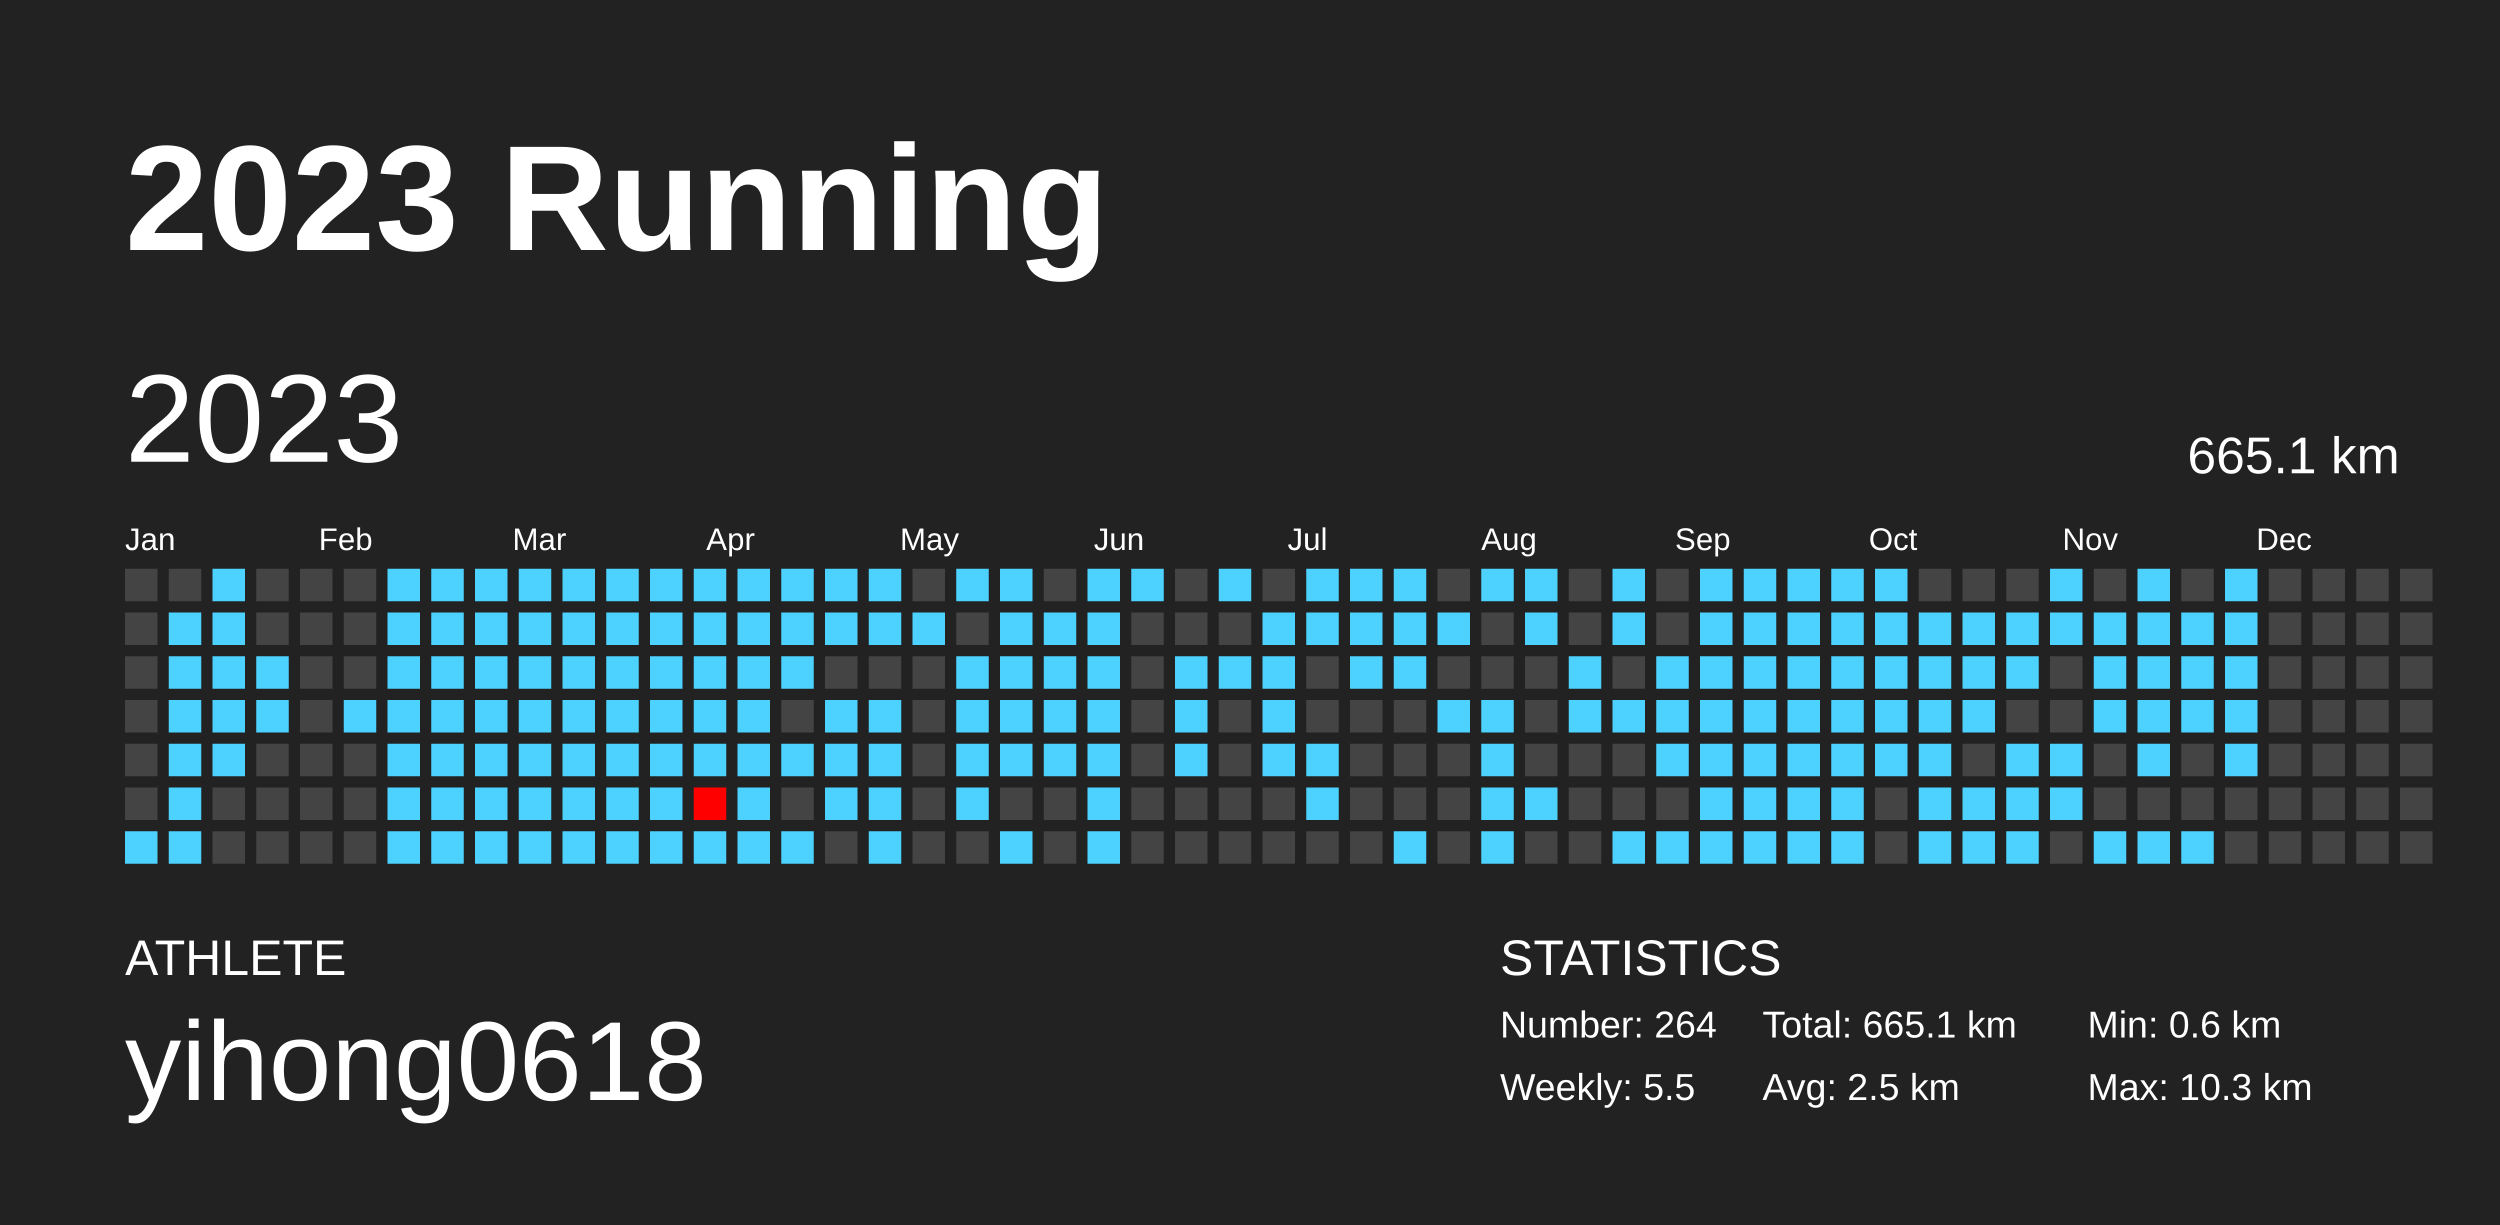
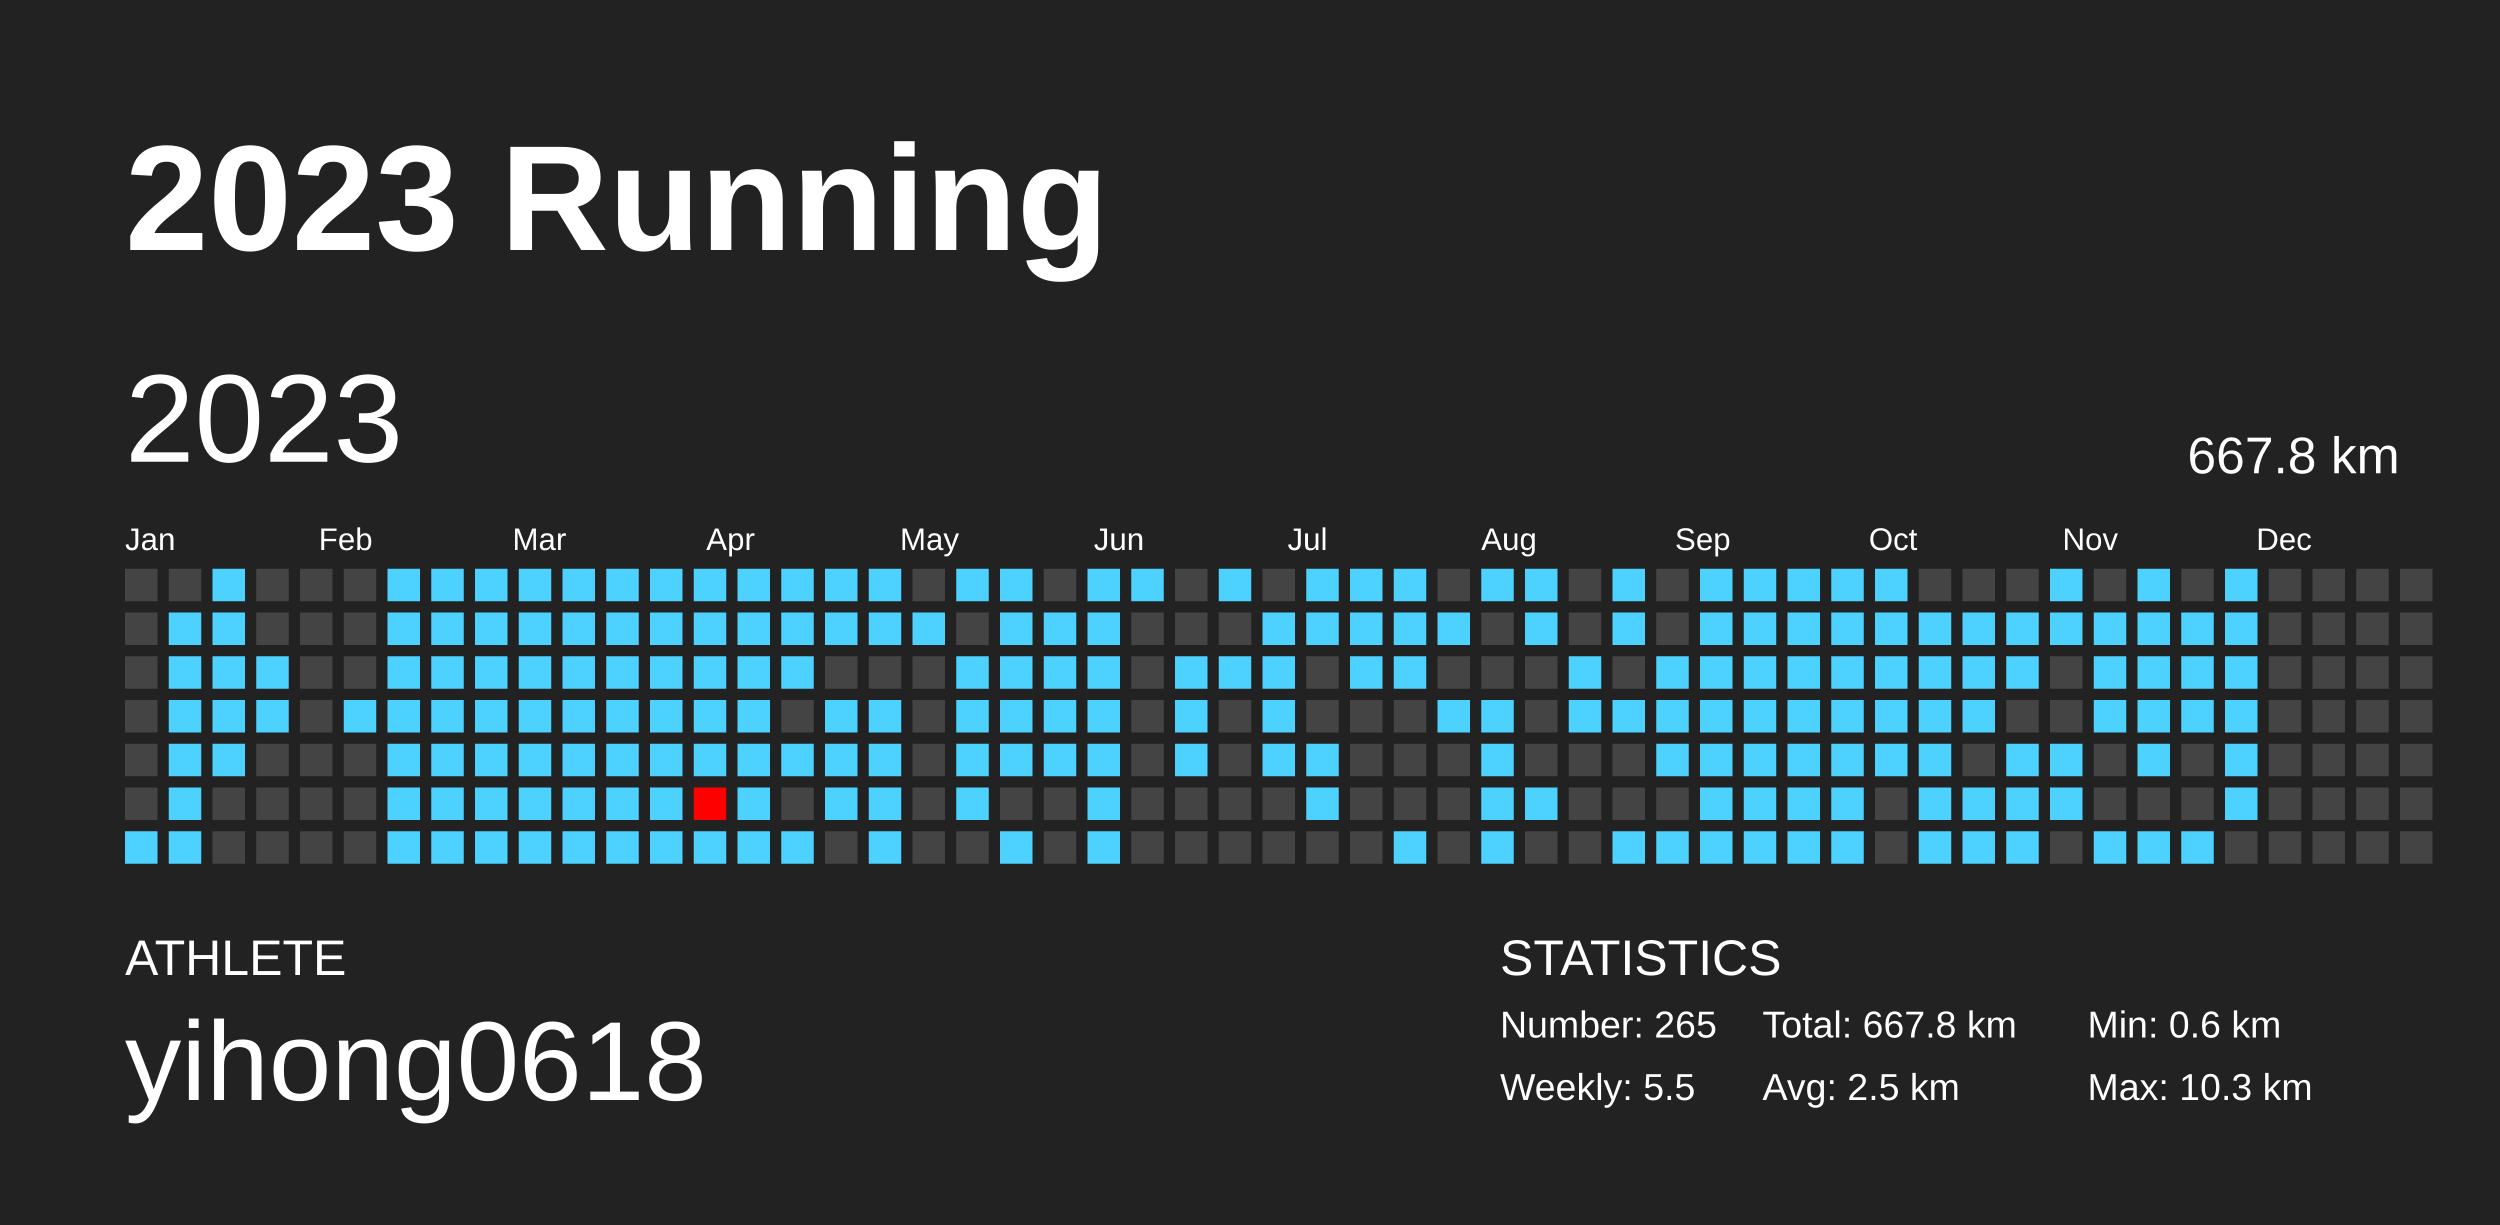
<svg xmlns="http://www.w3.org/2000/svg" baseProfile="full" height="98mm" version="1.1" viewBox="0,0,200,98" width="200mm">
  <defs />
  <rect fill="#222222" height="98" width="200" x="0" y="0" />
  <text fill="#FFFFFF" style="font-size:12px; font-family:Arial; font-weight:bold;" x="10" y="20">2023 Running</text>
  <text fill="#FFFFFF" style="font-size:4px; font-family:Arial" x="10" y="78">ATHLETE</text>
  <text fill="#FFFFFF" style="font-size:9px; font-family:Arial" x="10" y="88">yihong0618</text>
  <text fill="#FFFFFF" style="font-size:4px; font-family:Arial" x="120" y="78">STATISTICS</text>
-   <text fill="#FFFFFF" style="font-size:3px; font-family:Arial" x="120" y="83">Number: 264</text>
+   <text fill="#FFFFFF" style="font-size:3px; font-family:Arial" x="120" y="83">Number: 265</text>
  <text fill="#FFFFFF" style="font-size:3px; font-family:Arial" x="120" y="88">Weekly: 5.5</text>
-   <text fill="#FFFFFF" style="font-size:3px; font-family:Arial" x="141" y="83">Total: 665.1 km</text>
+   <text fill="#FFFFFF" style="font-size:3px; font-family:Arial" x="141" y="83">Total: 667.8 km</text>
  <text fill="#FFFFFF" style="font-size:3px; font-family:Arial" x="141" y="88">Avg: 2.5 km</text>
  <text fill="#FFFFFF" style="font-size:3px; font-family:Arial" x="167" y="83">Min: 0.6 km</text>
  <text fill="#FFFFFF" style="font-size:3px; font-family:Arial" x="167" y="88">Max: 10.3 km</text>
  <text dominant-baseline="hanging" fill="#FFFFFF" style="font-size:10.0px; font-family:Arial;" x="10" y="30">2023</text>
-   <text dominant-baseline="hanging" fill="#FFFFFF" style="font-size:4.125px; font-family:Arial;" x="175" y="35">665.1 km</text>
+   <text dominant-baseline="hanging" fill="#FFFFFF" style="font-size:4.125px; font-family:Arial;" x="175" y="35">667.8 km</text>
  <text fill="#FFFFFF" style="font-size:2.5px; font-family:Arial" x="10.0" y="44">Jan</text>
  <text fill="#FFFFFF" style="font-size:2.5px; font-family:Arial" x="25.5" y="44">Feb</text>
  <text fill="#FFFFFF" style="font-size:2.5px; font-family:Arial" x="41.0" y="44">Mar</text>
  <text fill="#FFFFFF" style="font-size:2.5px; font-family:Arial" x="56.5" y="44">Apr</text>
  <text fill="#FFFFFF" style="font-size:2.5px; font-family:Arial" x="72.0" y="44">May</text>
  <text fill="#FFFFFF" style="font-size:2.5px; font-family:Arial" x="87.5" y="44">Jun</text>
  <text fill="#FFFFFF" style="font-size:2.5px; font-family:Arial" x="103.0" y="44">Jul</text>
  <text fill="#FFFFFF" style="font-size:2.5px; font-family:Arial" x="118.5" y="44">Aug</text>
  <text fill="#FFFFFF" style="font-size:2.5px; font-family:Arial" x="134.0" y="44">Sep</text>
  <text fill="#FFFFFF" style="font-size:2.5px; font-family:Arial" x="149.5" y="44">Oct</text>
  <text fill="#FFFFFF" style="font-size:2.5px; font-family:Arial" x="165.0" y="44">Nov</text>
  <text fill="#FFFFFF" style="font-size:2.5px; font-family:Arial" x="180.5" y="44">Dec</text>
  <rect fill="#444444" height="2.6" width="2.6" x="10.0" y="45.5" />
  <rect fill="#444444" height="2.6" width="2.6" x="10.0" y="49.0" />
  <rect fill="#444444" height="2.6" width="2.6" x="10.0" y="52.5" />
  <rect fill="#444444" height="2.6" width="2.6" x="10.0" y="56.0" />
  <rect fill="#444444" height="2.6" width="2.6" x="10.0" y="59.5" />
  <rect fill="#444444" height="2.6" width="2.6" x="10.0" y="63.0" />
  <rect fill="#4dd2ff" height="2.6" width="2.6" x="10.0" y="66.5" />
  <rect fill="#444444" height="2.6" width="2.6" x="13.5" y="45.5" />
  <rect fill="#4dd2ff" height="2.6" width="2.6" x="13.5" y="49.0" />
  <rect fill="#4dd2ff" height="2.6" width="2.6" x="13.5" y="52.5" />
  <rect fill="#4dd2ff" height="2.6" width="2.6" x="13.5" y="56.0" />
  <rect fill="#4dd2ff" height="2.6" width="2.6" x="13.5" y="59.5" />
  <rect fill="#4dd2ff" height="2.6" width="2.6" x="13.5" y="63.0" />
  <rect fill="#4dd2ff" height="2.6" width="2.6" x="13.5" y="66.5" />
  <rect fill="#4dd2ff" height="2.6" width="2.6" x="17.0" y="45.5" />
  <rect fill="#4dd2ff" height="2.6" width="2.6" x="17.0" y="49.0" />
  <rect fill="#4dd2ff" height="2.6" width="2.6" x="17.0" y="52.5" />
  <rect fill="#4dd2ff" height="2.6" width="2.6" x="17.0" y="56.0" />
  <rect fill="#4dd2ff" height="2.6" width="2.6" x="17.0" y="59.5" />
  <rect fill="#444444" height="2.6" width="2.6" x="17.0" y="63.0" />
  <rect fill="#444444" height="2.6" width="2.6" x="17.0" y="66.5" />
  <rect fill="#444444" height="2.6" width="2.6" x="20.5" y="45.5" />
  <rect fill="#444444" height="2.6" width="2.6" x="20.5" y="49.0" />
  <rect fill="#4dd2ff" height="2.6" width="2.6" x="20.5" y="52.5" />
  <rect fill="#4dd2ff" height="2.6" width="2.6" x="20.5" y="56.0" />
  <rect fill="#444444" height="2.6" width="2.6" x="20.5" y="59.5" />
  <rect fill="#444444" height="2.6" width="2.6" x="20.5" y="63.0" />
  <rect fill="#444444" height="2.6" width="2.6" x="20.5" y="66.5" />
  <rect fill="#444444" height="2.6" width="2.6" x="24.0" y="45.5" />
  <rect fill="#444444" height="2.6" width="2.6" x="24.0" y="49.0" />
  <rect fill="#444444" height="2.6" width="2.6" x="24.0" y="52.5" />
  <rect fill="#444444" height="2.6" width="2.6" x="24.0" y="56.0" />
  <rect fill="#444444" height="2.6" width="2.6" x="24.0" y="59.5" />
  <rect fill="#444444" height="2.6" width="2.6" x="24.0" y="63.0" />
  <rect fill="#444444" height="2.6" width="2.6" x="24.0" y="66.5" />
  <rect fill="#444444" height="2.6" width="2.6" x="27.5" y="45.5" />
  <rect fill="#444444" height="2.6" width="2.6" x="27.5" y="49.0" />
  <rect fill="#444444" height="2.6" width="2.6" x="27.5" y="52.5" />
  <rect fill="#4dd2ff" height="2.6" width="2.6" x="27.5" y="56.0" />
  <rect fill="#444444" height="2.6" width="2.6" x="27.5" y="59.5" />
  <rect fill="#444444" height="2.6" width="2.6" x="27.5" y="63.0" />
  <rect fill="#444444" height="2.6" width="2.6" x="27.5" y="66.5" />
  <rect fill="#4dd2ff" height="2.6" width="2.6" x="31.0" y="45.5" />
  <rect fill="#4dd2ff" height="2.6" width="2.6" x="31.0" y="49.0" />
  <rect fill="#4dd2ff" height="2.6" width="2.6" x="31.0" y="52.5" />
  <rect fill="#4dd2ff" height="2.6" width="2.6" x="31.0" y="56.0" />
  <rect fill="#4dd2ff" height="2.6" width="2.6" x="31.0" y="59.5" />
  <rect fill="#4dd2ff" height="2.6" width="2.6" x="31.0" y="63.0" />
  <rect fill="#4dd2ff" height="2.6" width="2.6" x="31.0" y="66.5" />
  <rect fill="#4dd2ff" height="2.6" width="2.6" x="34.5" y="45.5" />
  <rect fill="#4dd2ff" height="2.6" width="2.6" x="34.5" y="49.0" />
  <rect fill="#4dd2ff" height="2.6" width="2.6" x="34.5" y="52.5" />
  <rect fill="#4dd2ff" height="2.6" width="2.6" x="34.5" y="56.0" />
  <rect fill="#4dd2ff" height="2.6" width="2.6" x="34.5" y="59.5" />
  <rect fill="#4dd2ff" height="2.6" width="2.6" x="34.5" y="63.0" />
  <rect fill="#4dd2ff" height="2.6" width="2.6" x="34.5" y="66.5" />
  <rect fill="#4dd2ff" height="2.6" width="2.6" x="38.0" y="45.5" />
  <rect fill="#4dd2ff" height="2.6" width="2.6" x="38.0" y="49.0" />
  <rect fill="#4dd2ff" height="2.6" width="2.6" x="38.0" y="52.5" />
  <rect fill="#4dd2ff" height="2.6" width="2.6" x="38.0" y="56.0" />
  <rect fill="#4dd2ff" height="2.6" width="2.6" x="38.0" y="59.5" />
  <rect fill="#4dd2ff" height="2.6" width="2.6" x="38.0" y="63.0" />
  <rect fill="#4dd2ff" height="2.6" width="2.6" x="38.0" y="66.5" />
  <rect fill="#4dd2ff" height="2.6" width="2.6" x="41.5" y="45.5" />
  <rect fill="#4dd2ff" height="2.6" width="2.6" x="41.5" y="49.0" />
  <rect fill="#4dd2ff" height="2.6" width="2.6" x="41.5" y="52.5" />
  <rect fill="#4dd2ff" height="2.6" width="2.6" x="41.5" y="56.0" />
  <rect fill="#4dd2ff" height="2.6" width="2.6" x="41.5" y="59.5" />
  <rect fill="#4dd2ff" height="2.6" width="2.6" x="41.5" y="63.0" />
  <rect fill="#4dd2ff" height="2.6" width="2.6" x="41.5" y="66.5" />
  <rect fill="#4dd2ff" height="2.6" width="2.6" x="45.0" y="45.5" />
  <rect fill="#4dd2ff" height="2.6" width="2.6" x="45.0" y="49.0" />
  <rect fill="#4dd2ff" height="2.6" width="2.6" x="45.0" y="52.5" />
  <rect fill="#4dd2ff" height="2.6" width="2.6" x="45.0" y="56.0" />
  <rect fill="#4dd2ff" height="2.6" width="2.6" x="45.0" y="59.5" />
  <rect fill="#4dd2ff" height="2.6" width="2.6" x="45.0" y="63.0" />
  <rect fill="#4dd2ff" height="2.6" width="2.6" x="45.0" y="66.5" />
  <rect fill="#4dd2ff" height="2.6" width="2.6" x="48.5" y="45.5" />
  <rect fill="#4dd2ff" height="2.6" width="2.6" x="48.5" y="49.0" />
  <rect fill="#4dd2ff" height="2.6" width="2.6" x="48.5" y="52.5" />
  <rect fill="#4dd2ff" height="2.6" width="2.6" x="48.5" y="56.0" />
  <rect fill="#4dd2ff" height="2.6" width="2.6" x="48.5" y="59.5" />
  <rect fill="#4dd2ff" height="2.6" width="2.6" x="48.5" y="63.0" />
  <rect fill="#4dd2ff" height="2.6" width="2.6" x="48.5" y="66.5" />
  <rect fill="#4dd2ff" height="2.6" width="2.6" x="52.0" y="45.5" />
  <rect fill="#4dd2ff" height="2.6" width="2.6" x="52.0" y="49.0" />
  <rect fill="#4dd2ff" height="2.6" width="2.6" x="52.0" y="52.5" />
  <rect fill="#4dd2ff" height="2.6" width="2.6" x="52.0" y="56.0" />
  <rect fill="#4dd2ff" height="2.6" width="2.6" x="52.0" y="59.5" />
  <rect fill="#4dd2ff" height="2.6" width="2.6" x="52.0" y="63.0" />
  <rect fill="#4dd2ff" height="2.6" width="2.6" x="52.0" y="66.5" />
  <rect fill="#4dd2ff" height="2.6" width="2.6" x="55.5" y="45.5" />
  <rect fill="#4dd2ff" height="2.6" width="2.6" x="55.5" y="49.0" />
  <rect fill="#4dd2ff" height="2.6" width="2.6" x="55.5" y="52.5" />
  <rect fill="#4dd2ff" height="2.6" width="2.6" x="55.5" y="56.0" />
  <rect fill="#4dd2ff" height="2.6" width="2.6" x="55.5" y="59.5" />
  <rect fill="#ff0000" height="2.6" width="2.6" x="55.5" y="63.0" />
  <rect fill="#4dd2ff" height="2.6" width="2.6" x="55.5" y="66.5" />
  <rect fill="#4dd2ff" height="2.6" width="2.6" x="59.0" y="45.5" />
  <rect fill="#4dd2ff" height="2.6" width="2.6" x="59.0" y="49.0" />
  <rect fill="#4dd2ff" height="2.6" width="2.6" x="59.0" y="52.5" />
  <rect fill="#4dd2ff" height="2.6" width="2.6" x="59.0" y="56.0" />
  <rect fill="#4dd2ff" height="2.6" width="2.6" x="59.0" y="59.5" />
  <rect fill="#4dd2ff" height="2.6" width="2.6" x="59.0" y="63.0" />
  <rect fill="#4dd2ff" height="2.6" width="2.6" x="59.0" y="66.5" />
  <rect fill="#4dd2ff" height="2.6" width="2.6" x="62.5" y="45.5" />
  <rect fill="#4dd2ff" height="2.6" width="2.6" x="62.5" y="49.0" />
  <rect fill="#4dd2ff" height="2.6" width="2.6" x="62.5" y="52.5" />
  <rect fill="#444444" height="2.6" width="2.6" x="62.5" y="56.0" />
  <rect fill="#4dd2ff" height="2.6" width="2.6" x="62.5" y="59.5" />
  <rect fill="#444444" height="2.6" width="2.6" x="62.5" y="63.0" />
  <rect fill="#4dd2ff" height="2.6" width="2.6" x="62.5" y="66.5" />
  <rect fill="#4dd2ff" height="2.6" width="2.6" x="66.0" y="45.5" />
  <rect fill="#4dd2ff" height="2.6" width="2.6" x="66.0" y="49.0" />
  <rect fill="#444444" height="2.6" width="2.6" x="66.0" y="52.5" />
  <rect fill="#4dd2ff" height="2.6" width="2.6" x="66.0" y="56.0" />
  <rect fill="#4dd2ff" height="2.6" width="2.6" x="66.0" y="59.5" />
  <rect fill="#4dd2ff" height="2.6" width="2.6" x="66.0" y="63.0" />
  <rect fill="#444444" height="2.6" width="2.6" x="66.0" y="66.5" />
  <rect fill="#4dd2ff" height="2.6" width="2.6" x="69.5" y="45.5" />
  <rect fill="#4dd2ff" height="2.6" width="2.6" x="69.5" y="49.0" />
  <rect fill="#444444" height="2.6" width="2.6" x="69.5" y="52.5" />
  <rect fill="#4dd2ff" height="2.6" width="2.6" x="69.5" y="56.0" />
  <rect fill="#4dd2ff" height="2.6" width="2.6" x="69.5" y="59.5" />
  <rect fill="#4dd2ff" height="2.6" width="2.6" x="69.5" y="63.0" />
  <rect fill="#4dd2ff" height="2.6" width="2.6" x="69.5" y="66.5" />
  <rect fill="#444444" height="2.6" width="2.6" x="73.0" y="45.5" />
  <rect fill="#4dd2ff" height="2.6" width="2.6" x="73.0" y="49.0" />
  <rect fill="#444444" height="2.6" width="2.6" x="73.0" y="52.5" />
  <rect fill="#444444" height="2.6" width="2.6" x="73.0" y="56.0" />
  <rect fill="#444444" height="2.6" width="2.6" x="73.0" y="59.5" />
  <rect fill="#444444" height="2.6" width="2.6" x="73.0" y="63.0" />
  <rect fill="#444444" height="2.6" width="2.6" x="73.0" y="66.5" />
  <rect fill="#4dd2ff" height="2.6" width="2.6" x="76.5" y="45.5" />
  <rect fill="#444444" height="2.6" width="2.6" x="76.5" y="49.0" />
  <rect fill="#4dd2ff" height="2.6" width="2.6" x="76.5" y="52.5" />
  <rect fill="#4dd2ff" height="2.6" width="2.6" x="76.5" y="56.0" />
  <rect fill="#4dd2ff" height="2.6" width="2.6" x="76.5" y="59.5" />
  <rect fill="#4dd2ff" height="2.6" width="2.6" x="76.5" y="63.0" />
  <rect fill="#444444" height="2.6" width="2.6" x="76.5" y="66.5" />
  <rect fill="#4dd2ff" height="2.6" width="2.6" x="80.0" y="45.5" />
  <rect fill="#4dd2ff" height="2.6" width="2.6" x="80.0" y="49.0" />
  <rect fill="#4dd2ff" height="2.6" width="2.6" x="80.0" y="52.5" />
  <rect fill="#4dd2ff" height="2.6" width="2.6" x="80.0" y="56.0" />
  <rect fill="#4dd2ff" height="2.6" width="2.6" x="80.0" y="59.5" />
  <rect fill="#444444" height="2.6" width="2.6" x="80.0" y="63.0" />
  <rect fill="#4dd2ff" height="2.6" width="2.6" x="80.0" y="66.5" />
  <rect fill="#444444" height="2.6" width="2.6" x="83.5" y="45.5" />
  <rect fill="#4dd2ff" height="2.6" width="2.6" x="83.5" y="49.0" />
  <rect fill="#4dd2ff" height="2.6" width="2.6" x="83.5" y="52.5" />
  <rect fill="#4dd2ff" height="2.6" width="2.6" x="83.5" y="56.0" />
  <rect fill="#4dd2ff" height="2.6" width="2.6" x="83.5" y="59.5" />
  <rect fill="#444444" height="2.6" width="2.6" x="83.5" y="63.0" />
  <rect fill="#444444" height="2.6" width="2.6" x="83.5" y="66.5" />
  <rect fill="#4dd2ff" height="2.6" width="2.6" x="87.0" y="45.5" />
  <rect fill="#4dd2ff" height="2.6" width="2.6" x="87.0" y="49.0" />
  <rect fill="#4dd2ff" height="2.6" width="2.6" x="87.0" y="52.5" />
  <rect fill="#4dd2ff" height="2.6" width="2.6" x="87.0" y="56.0" />
  <rect fill="#4dd2ff" height="2.6" width="2.6" x="87.0" y="59.5" />
  <rect fill="#4dd2ff" height="2.6" width="2.6" x="87.0" y="63.0" />
  <rect fill="#4dd2ff" height="2.6" width="2.6" x="87.0" y="66.5" />
  <rect fill="#4dd2ff" height="2.6" width="2.6" x="90.5" y="45.5" />
  <rect fill="#444444" height="2.6" width="2.6" x="90.5" y="49.0" />
  <rect fill="#444444" height="2.6" width="2.6" x="90.5" y="52.5" />
  <rect fill="#444444" height="2.6" width="2.6" x="90.5" y="56.0" />
  <rect fill="#444444" height="2.6" width="2.6" x="90.5" y="59.5" />
  <rect fill="#444444" height="2.6" width="2.6" x="90.5" y="63.0" />
  <rect fill="#444444" height="2.6" width="2.6" x="90.5" y="66.5" />
  <rect fill="#444444" height="2.6" width="2.6" x="94.0" y="45.5" />
  <rect fill="#444444" height="2.6" width="2.6" x="94.0" y="49.0" />
  <rect fill="#4dd2ff" height="2.6" width="2.6" x="94.0" y="52.5" />
  <rect fill="#4dd2ff" height="2.6" width="2.6" x="94.0" y="56.0" />
  <rect fill="#4dd2ff" height="2.6" width="2.6" x="94.0" y="59.5" />
  <rect fill="#444444" height="2.6" width="2.6" x="94.0" y="63.0" />
  <rect fill="#444444" height="2.6" width="2.6" x="94.0" y="66.5" />
  <rect fill="#4dd2ff" height="2.6" width="2.6" x="97.5" y="45.5" />
  <rect fill="#444444" height="2.6" width="2.6" x="97.5" y="49.0" />
  <rect fill="#4dd2ff" height="2.6" width="2.6" x="97.5" y="52.5" />
  <rect fill="#444444" height="2.6" width="2.6" x="97.5" y="56.0" />
  <rect fill="#444444" height="2.6" width="2.6" x="97.5" y="59.5" />
  <rect fill="#444444" height="2.6" width="2.6" x="97.5" y="63.0" />
  <rect fill="#444444" height="2.6" width="2.6" x="97.5" y="66.5" />
  <rect fill="#444444" height="2.6" width="2.6" x="101.0" y="45.5" />
  <rect fill="#4dd2ff" height="2.6" width="2.6" x="101.0" y="49.0" />
  <rect fill="#4dd2ff" height="2.6" width="2.6" x="101.0" y="52.5" />
  <rect fill="#4dd2ff" height="2.6" width="2.6" x="101.0" y="56.0" />
  <rect fill="#4dd2ff" height="2.6" width="2.6" x="101.0" y="59.5" />
  <rect fill="#444444" height="2.6" width="2.6" x="101.0" y="63.0" />
  <rect fill="#444444" height="2.6" width="2.6" x="101.0" y="66.5" />
  <rect fill="#4dd2ff" height="2.6" width="2.6" x="104.5" y="45.5" />
  <rect fill="#4dd2ff" height="2.6" width="2.6" x="104.5" y="49.0" />
  <rect fill="#444444" height="2.6" width="2.6" x="104.5" y="52.5" />
  <rect fill="#444444" height="2.6" width="2.6" x="104.5" y="56.0" />
  <rect fill="#4dd2ff" height="2.6" width="2.6" x="104.5" y="59.5" />
  <rect fill="#4dd2ff" height="2.6" width="2.6" x="104.5" y="63.0" />
  <rect fill="#444444" height="2.6" width="2.6" x="104.5" y="66.5" />
  <rect fill="#4dd2ff" height="2.6" width="2.6" x="108.0" y="45.5" />
  <rect fill="#4dd2ff" height="2.6" width="2.6" x="108.0" y="49.0" />
  <rect fill="#4dd2ff" height="2.6" width="2.6" x="108.0" y="52.5" />
  <rect fill="#444444" height="2.6" width="2.6" x="108.0" y="56.0" />
  <rect fill="#444444" height="2.6" width="2.6" x="108.0" y="59.5" />
  <rect fill="#444444" height="2.6" width="2.6" x="108.0" y="63.0" />
  <rect fill="#444444" height="2.6" width="2.6" x="108.0" y="66.5" />
  <rect fill="#4dd2ff" height="2.6" width="2.6" x="111.5" y="45.5" />
  <rect fill="#4dd2ff" height="2.6" width="2.6" x="111.5" y="49.0" />
  <rect fill="#4dd2ff" height="2.6" width="2.6" x="111.5" y="52.5" />
  <rect fill="#444444" height="2.6" width="2.6" x="111.5" y="56.0" />
  <rect fill="#444444" height="2.6" width="2.6" x="111.5" y="59.5" />
  <rect fill="#444444" height="2.6" width="2.6" x="111.5" y="63.0" />
  <rect fill="#4dd2ff" height="2.6" width="2.6" x="111.5" y="66.5" />
  <rect fill="#444444" height="2.6" width="2.6" x="115.0" y="45.5" />
  <rect fill="#4dd2ff" height="2.6" width="2.6" x="115.0" y="49.0" />
  <rect fill="#444444" height="2.6" width="2.6" x="115.0" y="52.5" />
  <rect fill="#4dd2ff" height="2.6" width="2.6" x="115.0" y="56.0" />
  <rect fill="#444444" height="2.6" width="2.6" x="115.0" y="59.5" />
  <rect fill="#444444" height="2.6" width="2.6" x="115.0" y="63.0" />
  <rect fill="#444444" height="2.6" width="2.6" x="115.0" y="66.5" />
  <rect fill="#4dd2ff" height="2.6" width="2.6" x="118.5" y="45.5" />
  <rect fill="#444444" height="2.6" width="2.6" x="118.5" y="49.0" />
  <rect fill="#444444" height="2.6" width="2.6" x="118.5" y="52.5" />
  <rect fill="#4dd2ff" height="2.6" width="2.6" x="118.5" y="56.0" />
  <rect fill="#4dd2ff" height="2.6" width="2.6" x="118.5" y="59.5" />
  <rect fill="#4dd2ff" height="2.6" width="2.6" x="118.5" y="63.0" />
  <rect fill="#4dd2ff" height="2.6" width="2.6" x="118.5" y="66.5" />
  <rect fill="#4dd2ff" height="2.6" width="2.6" x="122.0" y="45.5" />
  <rect fill="#4dd2ff" height="2.6" width="2.6" x="122.0" y="49.0" />
  <rect fill="#444444" height="2.6" width="2.6" x="122.0" y="52.5" />
  <rect fill="#444444" height="2.6" width="2.6" x="122.0" y="56.0" />
  <rect fill="#444444" height="2.6" width="2.6" x="122.0" y="59.5" />
  <rect fill="#4dd2ff" height="2.6" width="2.6" x="122.0" y="63.0" />
  <rect fill="#444444" height="2.6" width="2.6" x="122.0" y="66.5" />
  <rect fill="#444444" height="2.6" width="2.6" x="125.5" y="45.5" />
  <rect fill="#444444" height="2.6" width="2.6" x="125.5" y="49.0" />
  <rect fill="#4dd2ff" height="2.6" width="2.6" x="125.5" y="52.5" />
  <rect fill="#4dd2ff" height="2.6" width="2.6" x="125.5" y="56.0" />
  <rect fill="#444444" height="2.6" width="2.6" x="125.5" y="59.5" />
  <rect fill="#444444" height="2.6" width="2.6" x="125.5" y="63.0" />
  <rect fill="#444444" height="2.6" width="2.6" x="125.5" y="66.5" />
  <rect fill="#4dd2ff" height="2.6" width="2.6" x="129.0" y="45.5" />
  <rect fill="#4dd2ff" height="2.6" width="2.6" x="129.0" y="49.0" />
  <rect fill="#444444" height="2.6" width="2.6" x="129.0" y="52.5" />
  <rect fill="#4dd2ff" height="2.6" width="2.6" x="129.0" y="56.0" />
  <rect fill="#444444" height="2.6" width="2.6" x="129.0" y="59.5" />
  <rect fill="#444444" height="2.6" width="2.6" x="129.0" y="63.0" />
  <rect fill="#4dd2ff" height="2.6" width="2.6" x="129.0" y="66.5" />
  <rect fill="#444444" height="2.6" width="2.6" x="132.5" y="45.5" />
  <rect fill="#444444" height="2.6" width="2.6" x="132.5" y="49.0" />
  <rect fill="#4dd2ff" height="2.6" width="2.6" x="132.5" y="52.5" />
  <rect fill="#4dd2ff" height="2.6" width="2.6" x="132.5" y="56.0" />
  <rect fill="#4dd2ff" height="2.6" width="2.6" x="132.5" y="59.5" />
  <rect fill="#444444" height="2.6" width="2.6" x="132.5" y="63.0" />
  <rect fill="#4dd2ff" height="2.6" width="2.6" x="132.5" y="66.5" />
  <rect fill="#4dd2ff" height="2.6" width="2.6" x="136.0" y="45.5" />
  <rect fill="#4dd2ff" height="2.6" width="2.6" x="136.0" y="49.0" />
  <rect fill="#4dd2ff" height="2.6" width="2.6" x="136.0" y="52.5" />
  <rect fill="#4dd2ff" height="2.6" width="2.6" x="136.0" y="56.0" />
  <rect fill="#4dd2ff" height="2.6" width="2.6" x="136.0" y="59.5" />
  <rect fill="#4dd2ff" height="2.6" width="2.6" x="136.0" y="63.0" />
  <rect fill="#4dd2ff" height="2.6" width="2.6" x="136.0" y="66.5" />
  <rect fill="#4dd2ff" height="2.6" width="2.6" x="139.5" y="45.5" />
  <rect fill="#4dd2ff" height="2.6" width="2.6" x="139.5" y="49.0" />
  <rect fill="#4dd2ff" height="2.6" width="2.6" x="139.5" y="52.5" />
  <rect fill="#4dd2ff" height="2.6" width="2.6" x="139.5" y="56.0" />
  <rect fill="#4dd2ff" height="2.6" width="2.6" x="139.5" y="59.5" />
  <rect fill="#4dd2ff" height="2.6" width="2.6" x="139.5" y="63.0" />
  <rect fill="#4dd2ff" height="2.6" width="2.6" x="139.5" y="66.5" />
  <rect fill="#4dd2ff" height="2.6" width="2.6" x="143.0" y="45.5" />
  <rect fill="#4dd2ff" height="2.6" width="2.6" x="143.0" y="49.0" />
  <rect fill="#4dd2ff" height="2.6" width="2.6" x="143.0" y="52.5" />
  <rect fill="#4dd2ff" height="2.6" width="2.6" x="143.0" y="56.0" />
  <rect fill="#4dd2ff" height="2.6" width="2.6" x="143.0" y="59.5" />
  <rect fill="#4dd2ff" height="2.6" width="2.6" x="143.0" y="63.0" />
  <rect fill="#4dd2ff" height="2.6" width="2.6" x="143.0" y="66.5" />
  <rect fill="#4dd2ff" height="2.6" width="2.6" x="146.5" y="45.5" />
  <rect fill="#4dd2ff" height="2.6" width="2.6" x="146.5" y="49.0" />
  <rect fill="#4dd2ff" height="2.6" width="2.6" x="146.5" y="52.5" />
  <rect fill="#4dd2ff" height="2.6" width="2.6" x="146.5" y="56.0" />
  <rect fill="#4dd2ff" height="2.6" width="2.6" x="146.5" y="59.5" />
  <rect fill="#4dd2ff" height="2.6" width="2.6" x="146.5" y="63.0" />
  <rect fill="#4dd2ff" height="2.6" width="2.6" x="146.5" y="66.5" />
  <rect fill="#4dd2ff" height="2.6" width="2.6" x="150.0" y="45.5" />
  <rect fill="#4dd2ff" height="2.6" width="2.6" x="150.0" y="49.0" />
  <rect fill="#4dd2ff" height="2.6" width="2.6" x="150.0" y="52.5" />
  <rect fill="#4dd2ff" height="2.6" width="2.6" x="150.0" y="56.0" />
  <rect fill="#4dd2ff" height="2.6" width="2.6" x="150.0" y="59.5" />
  <rect fill="#444444" height="2.6" width="2.6" x="150.0" y="63.0" />
  <rect fill="#444444" height="2.6" width="2.6" x="150.0" y="66.5" />
  <rect fill="#444444" height="2.6" width="2.6" x="153.5" y="45.5" />
  <rect fill="#4dd2ff" height="2.6" width="2.6" x="153.5" y="49.0" />
  <rect fill="#4dd2ff" height="2.6" width="2.6" x="153.5" y="52.5" />
  <rect fill="#4dd2ff" height="2.6" width="2.6" x="153.5" y="56.0" />
  <rect fill="#4dd2ff" height="2.6" width="2.6" x="153.5" y="59.5" />
  <rect fill="#4dd2ff" height="2.6" width="2.6" x="153.5" y="63.0" />
  <rect fill="#4dd2ff" height="2.6" width="2.6" x="153.5" y="66.5" />
  <rect fill="#444444" height="2.6" width="2.6" x="157.0" y="45.5" />
  <rect fill="#4dd2ff" height="2.6" width="2.6" x="157.0" y="49.0" />
  <rect fill="#4dd2ff" height="2.6" width="2.6" x="157.0" y="52.5" />
  <rect fill="#4dd2ff" height="2.6" width="2.6" x="157.0" y="56.0" />
  <rect fill="#444444" height="2.6" width="2.6" x="157.0" y="59.5" />
  <rect fill="#4dd2ff" height="2.6" width="2.6" x="157.0" y="63.0" />
  <rect fill="#4dd2ff" height="2.6" width="2.6" x="157.0" y="66.5" />
  <rect fill="#444444" height="2.6" width="2.6" x="160.5" y="45.5" />
  <rect fill="#4dd2ff" height="2.6" width="2.6" x="160.5" y="49.0" />
  <rect fill="#4dd2ff" height="2.6" width="2.6" x="160.5" y="52.5" />
  <rect fill="#444444" height="2.6" width="2.6" x="160.5" y="56.0" />
  <rect fill="#4dd2ff" height="2.6" width="2.6" x="160.5" y="59.5" />
  <rect fill="#4dd2ff" height="2.6" width="2.6" x="160.5" y="63.0" />
  <rect fill="#4dd2ff" height="2.6" width="2.6" x="160.5" y="66.5" />
  <rect fill="#4dd2ff" height="2.6" width="2.6" x="164.0" y="45.5" />
  <rect fill="#4dd2ff" height="2.6" width="2.6" x="164.0" y="49.0" />
  <rect fill="#444444" height="2.6" width="2.6" x="164.0" y="52.5" />
  <rect fill="#444444" height="2.6" width="2.6" x="164.0" y="56.0" />
  <rect fill="#4dd2ff" height="2.6" width="2.6" x="164.0" y="59.5" />
  <rect fill="#4dd2ff" height="2.6" width="2.6" x="164.0" y="63.0" />
  <rect fill="#444444" height="2.6" width="2.6" x="164.0" y="66.5" />
  <rect fill="#444444" height="2.6" width="2.6" x="167.5" y="45.5" />
  <rect fill="#4dd2ff" height="2.6" width="2.6" x="167.5" y="49.0" />
  <rect fill="#4dd2ff" height="2.6" width="2.6" x="167.5" y="52.5" />
  <rect fill="#4dd2ff" height="2.6" width="2.6" x="167.5" y="56.0" />
  <rect fill="#444444" height="2.6" width="2.6" x="167.5" y="59.5" />
  <rect fill="#444444" height="2.6" width="2.6" x="167.5" y="63.0" />
  <rect fill="#4dd2ff" height="2.6" width="2.6" x="167.5" y="66.5" />
  <rect fill="#4dd2ff" height="2.6" width="2.6" x="171.0" y="45.5" />
  <rect fill="#4dd2ff" height="2.6" width="2.6" x="171.0" y="49.0" />
  <rect fill="#4dd2ff" height="2.6" width="2.6" x="171.0" y="52.5" />
  <rect fill="#4dd2ff" height="2.6" width="2.6" x="171.0" y="56.0" />
  <rect fill="#4dd2ff" height="2.6" width="2.6" x="171.0" y="59.5" />
  <rect fill="#444444" height="2.6" width="2.6" x="171.0" y="63.0" />
  <rect fill="#4dd2ff" height="2.6" width="2.6" x="171.0" y="66.5" />
  <rect fill="#444444" height="2.6" width="2.6" x="174.5" y="45.5" />
  <rect fill="#4dd2ff" height="2.6" width="2.6" x="174.5" y="49.0" />
  <rect fill="#4dd2ff" height="2.6" width="2.6" x="174.5" y="52.5" />
  <rect fill="#4dd2ff" height="2.6" width="2.6" x="174.5" y="56.0" />
  <rect fill="#444444" height="2.6" width="2.6" x="174.5" y="59.5" />
  <rect fill="#444444" height="2.6" width="2.6" x="174.5" y="63.0" />
  <rect fill="#4dd2ff" height="2.6" width="2.6" x="174.5" y="66.5" />
  <rect fill="#4dd2ff" height="2.6" width="2.6" x="178.0" y="45.5" />
  <rect fill="#4dd2ff" height="2.6" width="2.6" x="178.0" y="49.0" />
  <rect fill="#4dd2ff" height="2.6" width="2.6" x="178.0" y="52.5" />
  <rect fill="#4dd2ff" height="2.6" width="2.6" x="178.0" y="56.0" />
  <rect fill="#4dd2ff" height="2.6" width="2.6" x="178.0" y="59.5" />
-   <rect fill="#444444" height="2.6" width="2.6" x="178.0" y="63.0" />
+   <rect fill="#4dd2ff" height="2.6" width="2.6" x="178.0" y="63.0" />
  <rect fill="#444444" height="2.6" width="2.6" x="178.0" y="66.5" />
  <rect fill="#444444" height="2.6" width="2.6" x="181.5" y="45.5" />
  <rect fill="#444444" height="2.6" width="2.6" x="181.5" y="49.0" />
  <rect fill="#444444" height="2.6" width="2.6" x="181.5" y="52.5" />
  <rect fill="#444444" height="2.6" width="2.6" x="181.5" y="56.0" />
  <rect fill="#444444" height="2.6" width="2.6" x="181.5" y="59.5" />
  <rect fill="#444444" height="2.6" width="2.6" x="181.5" y="63.0" />
  <rect fill="#444444" height="2.6" width="2.6" x="181.5" y="66.5" />
  <rect fill="#444444" height="2.6" width="2.6" x="185.0" y="45.5" />
  <rect fill="#444444" height="2.6" width="2.6" x="185.0" y="49.0" />
  <rect fill="#444444" height="2.6" width="2.6" x="185.0" y="52.5" />
  <rect fill="#444444" height="2.6" width="2.6" x="185.0" y="56.0" />
  <rect fill="#444444" height="2.6" width="2.6" x="185.0" y="59.5" />
  <rect fill="#444444" height="2.6" width="2.6" x="185.0" y="63.0" />
  <rect fill="#444444" height="2.6" width="2.6" x="185.0" y="66.5" />
  <rect fill="#444444" height="2.6" width="2.6" x="188.5" y="45.5" />
  <rect fill="#444444" height="2.6" width="2.6" x="188.5" y="49.0" />
  <rect fill="#444444" height="2.6" width="2.6" x="188.5" y="52.5" />
  <rect fill="#444444" height="2.6" width="2.6" x="188.5" y="56.0" />
  <rect fill="#444444" height="2.6" width="2.6" x="188.5" y="59.5" />
  <rect fill="#444444" height="2.6" width="2.6" x="188.5" y="63.0" />
  <rect fill="#444444" height="2.6" width="2.6" x="188.5" y="66.5" />
  <rect fill="#444444" height="2.6" width="2.6" x="192.0" y="45.5" />
  <rect fill="#444444" height="2.6" width="2.6" x="192.0" y="49.0" />
  <rect fill="#444444" height="2.6" width="2.6" x="192.0" y="52.5" />
  <rect fill="#444444" height="2.6" width="2.6" x="192.0" y="56.0" />
  <rect fill="#444444" height="2.6" width="2.6" x="192.0" y="59.5" />
  <rect fill="#444444" height="2.6" width="2.6" x="192.0" y="63.0" />
  <rect fill="#444444" height="2.6" width="2.6" x="192.0" y="66.5" />
</svg>
